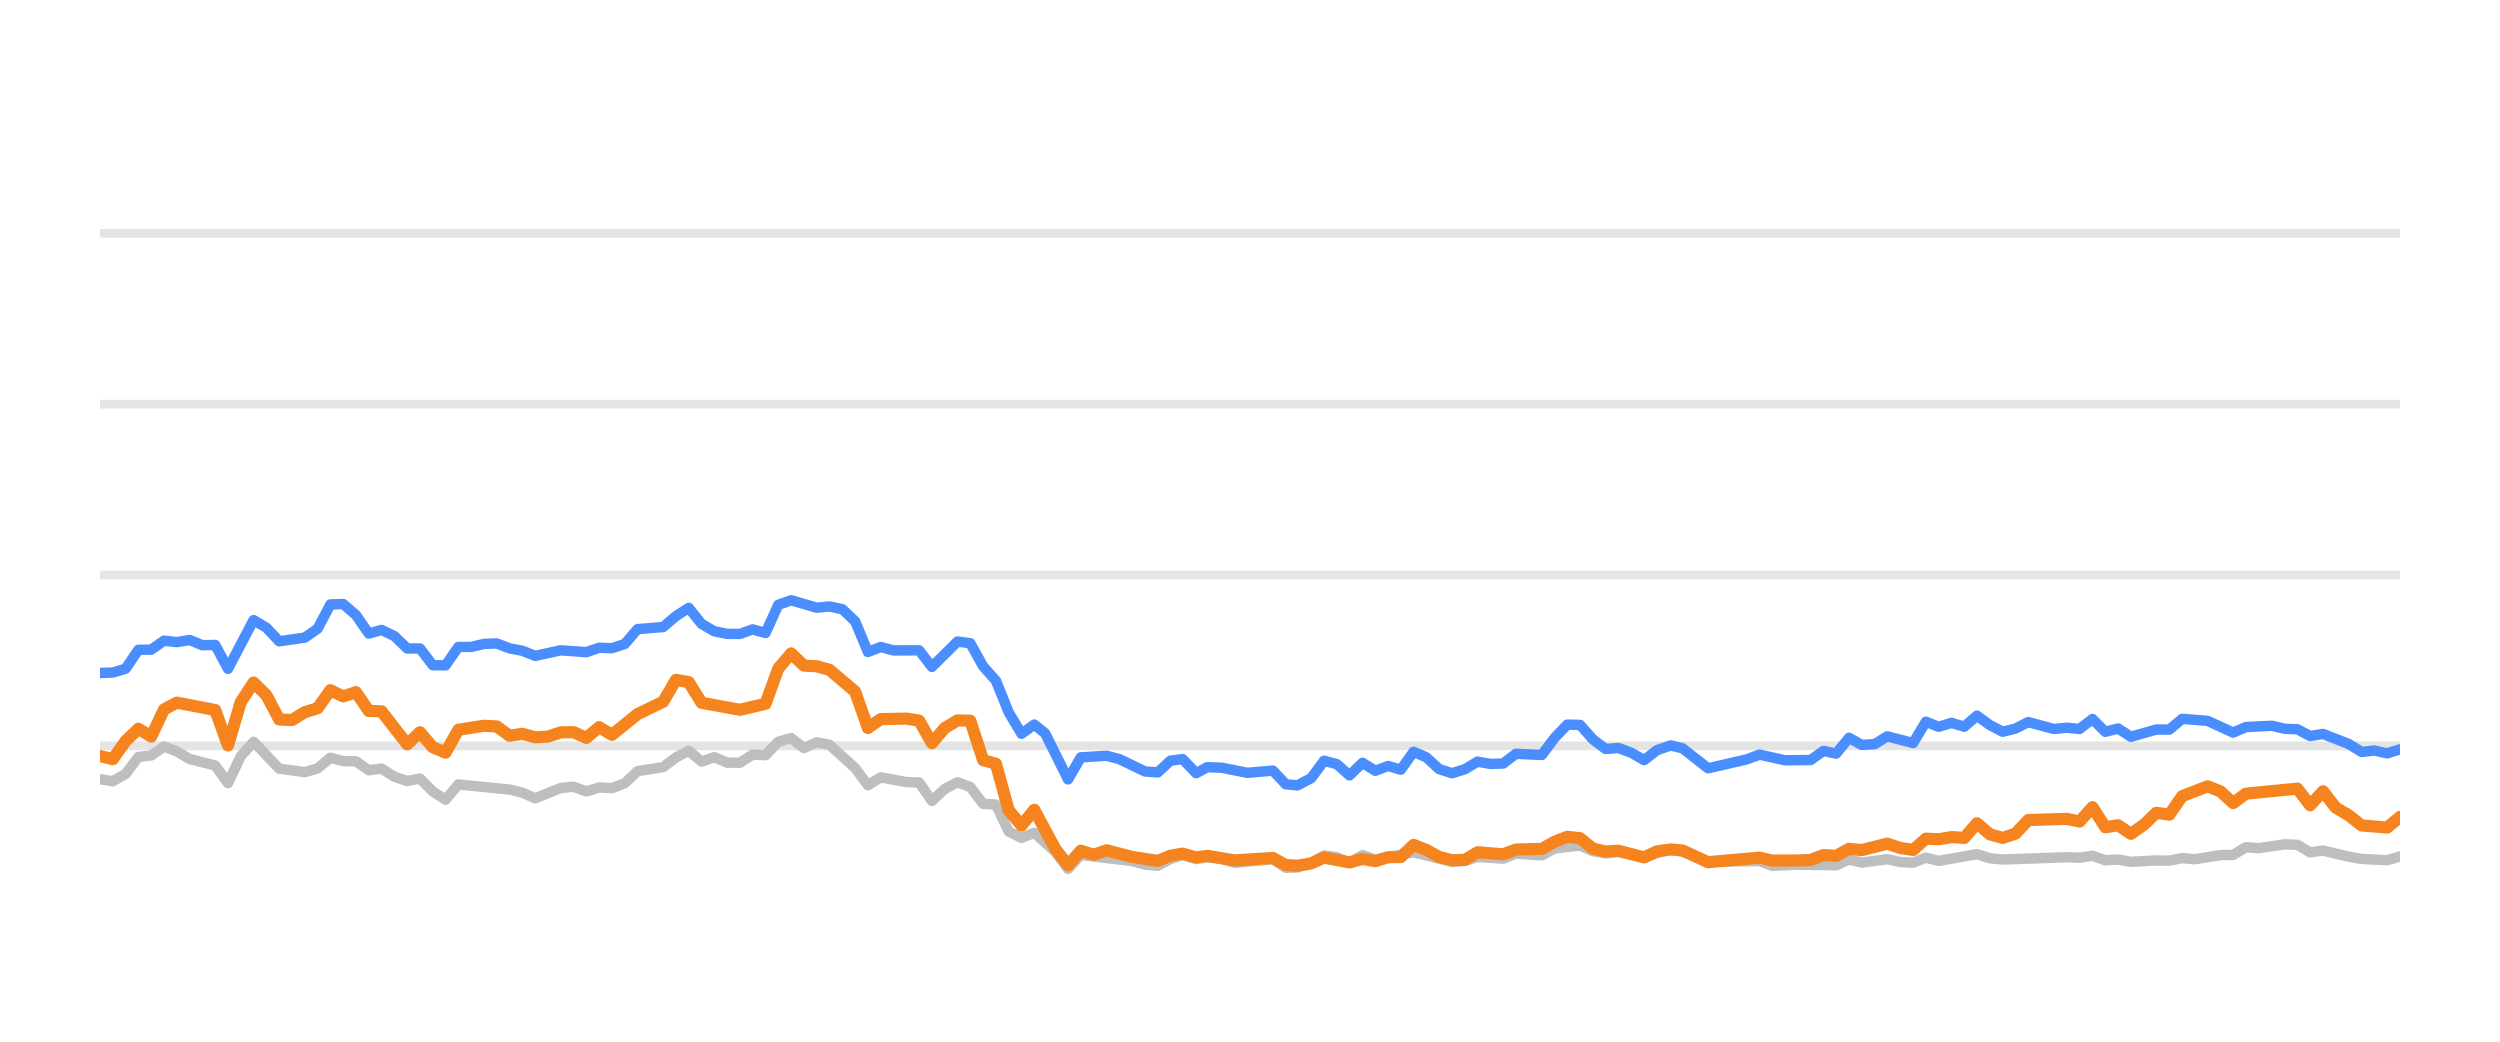
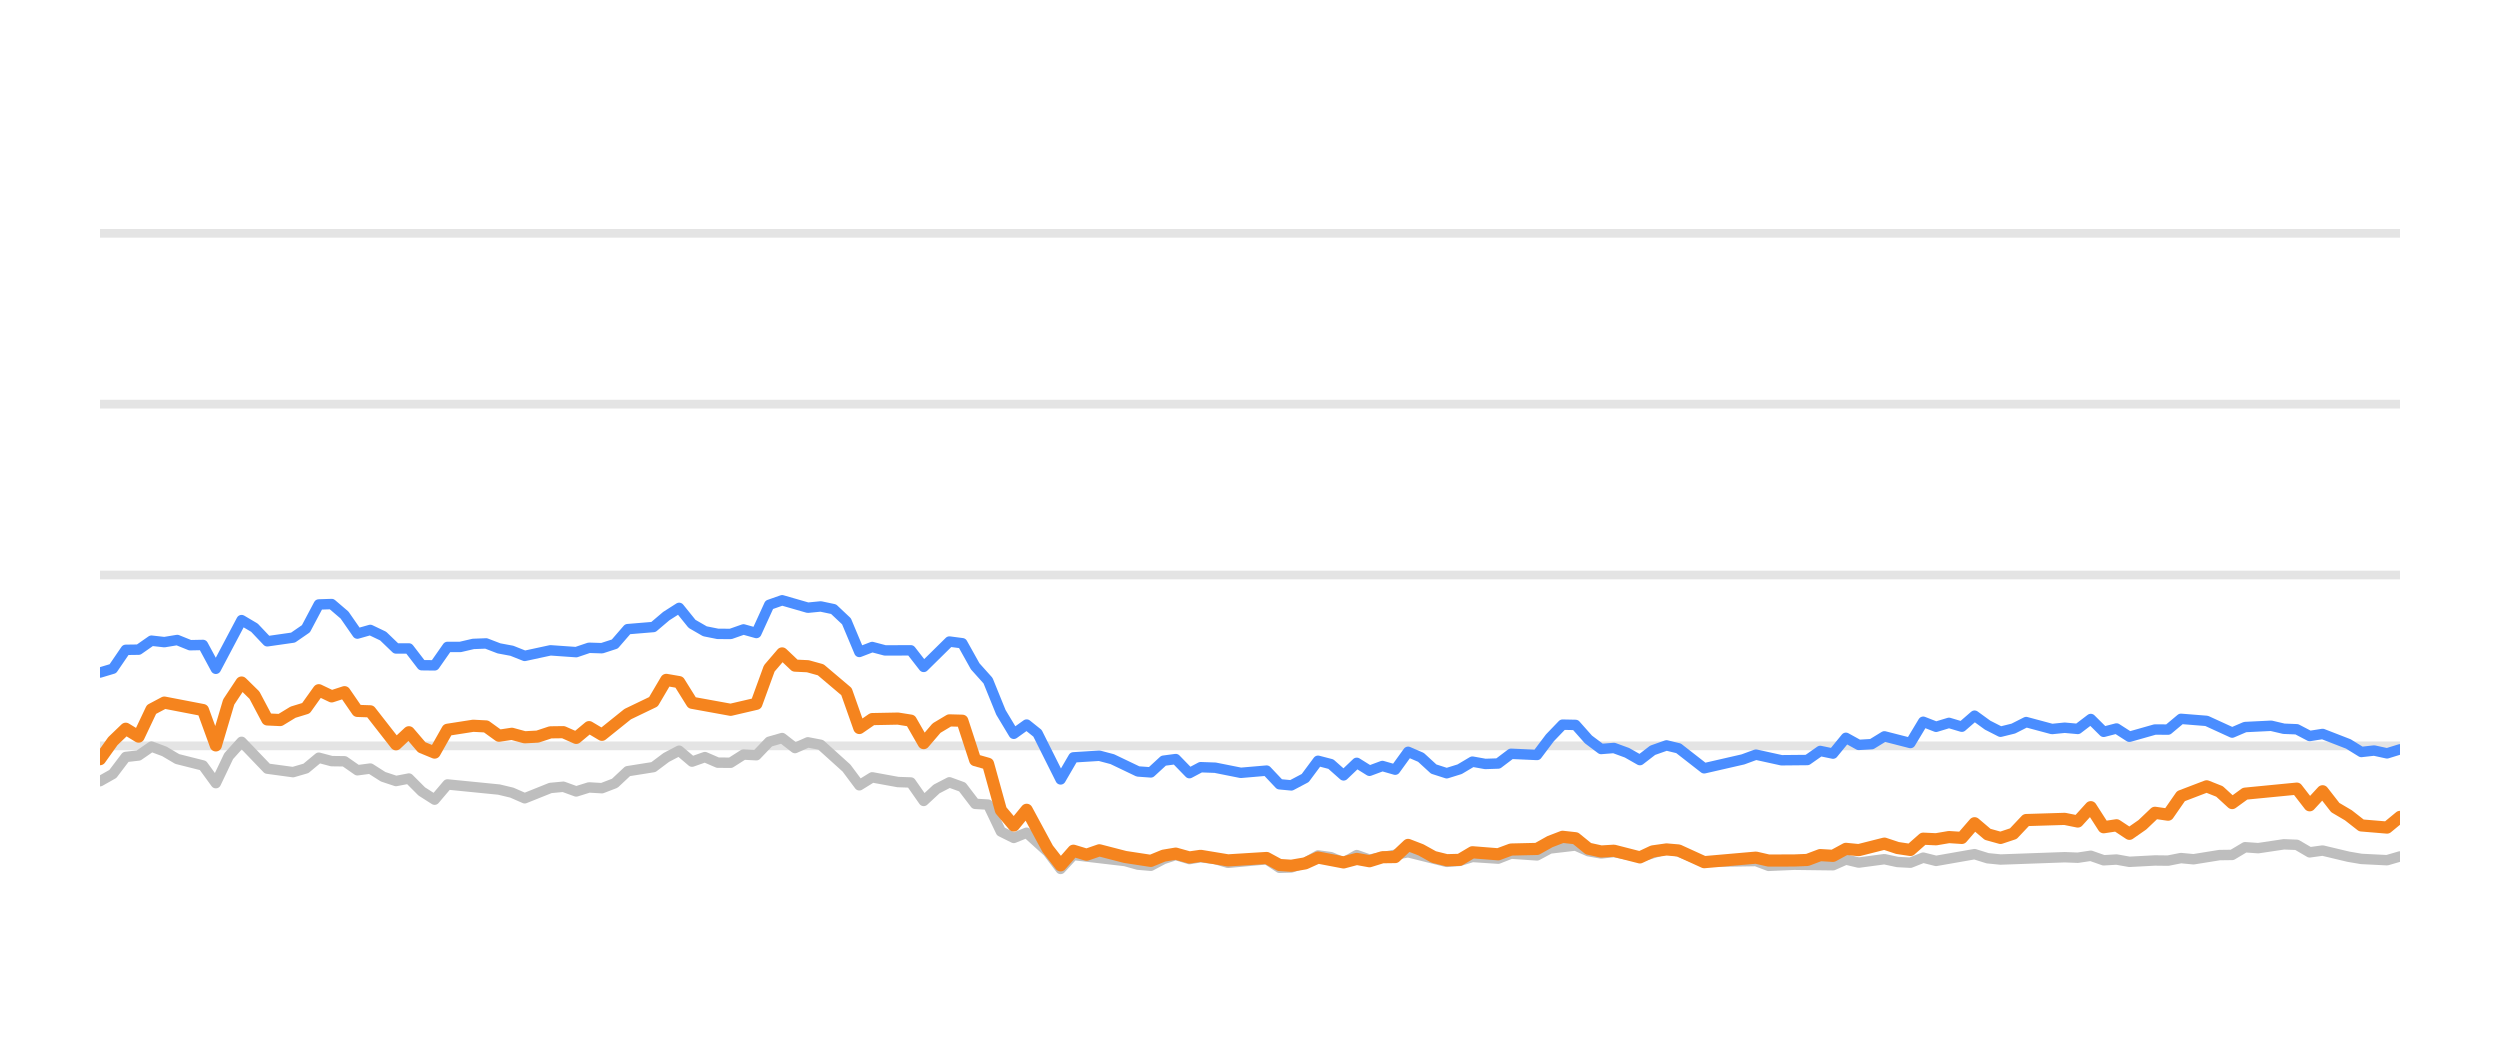
<svg xmlns="http://www.w3.org/2000/svg" width="144pt" height="60pt" viewBox="0 0 144 60" version="1.1">
  <defs>
    <style type="text/css">*{stroke-linejoin: round; stroke-linecap: butt}</style>
  </defs>
  <g id="figure_1">
    <g id="patch_1">
      <path d="M 0 60  L 144 60  L 144 0  L 0 0  L 0 60  z " style="fill: none; opacity: 0" />
    </g>
    <g id="axes_1">
      <g id="patch_2">
        <path d="M 5.76 52.8  L 138.24 52.8  L 138.24 3.6  L 5.76 3.6  L 5.76 52.8  z " style="fill: none" />
      </g>
      <g id="matplotlib.axis_1" />
      <g id="matplotlib.axis_2" />
      <g id="line2d_1">
-         <path d="M 5.76 42.96  L 138.24 42.96  " clip-path="url(#p56c8e8c1c8)" style="fill: none; stroke: #b2b2b2; stroke-opacity: 0.35; stroke-width: 0.5; stroke-linecap: square" />
+         <path d="M 5.76 42.96  L 138.24 42.96  " clip-path="url(#paee14d39c4)" style="fill: none; stroke: #b2b2b2; stroke-opacity: 0.35; stroke-width: 0.5; stroke-linecap: square" />
      </g>
      <g id="line2d_2">
-         <path d="M 5.76 33.12  L 138.24 33.12  " clip-path="url(#p56c8e8c1c8)" style="fill: none; stroke: #b2b2b2; stroke-opacity: 0.35; stroke-width: 0.5; stroke-linecap: square" />
+         <path d="M 5.76 33.12  L 138.24 33.12  " clip-path="url(#paee14d39c4)" style="fill: none; stroke: #b2b2b2; stroke-opacity: 0.35; stroke-width: 0.5; stroke-linecap: square" />
      </g>
      <g id="line2d_3">
-         <path d="M 5.76 23.28  L 138.24 23.28  " clip-path="url(#p56c8e8c1c8)" style="fill: none; stroke: #b2b2b2; stroke-opacity: 0.35; stroke-width: 0.5; stroke-linecap: square" />
+         <path d="M 5.76 23.28  L 138.24 23.28  " clip-path="url(#paee14d39c4)" style="fill: none; stroke: #b2b2b2; stroke-opacity: 0.35; stroke-width: 0.5; stroke-linecap: square" />
      </g>
      <g id="line2d_4">
-         <path d="M 5.76 13.44  L 138.24 13.44  " clip-path="url(#p56c8e8c1c8)" style="fill: none; stroke: #b2b2b2; stroke-opacity: 0.35; stroke-width: 0.5; stroke-linecap: square" />
+         <path d="M 5.76 13.44  L 138.24 13.44  " clip-path="url(#paee14d39c4)" style="fill: none; stroke: #b2b2b2; stroke-opacity: 0.35; stroke-width: 0.5; stroke-linecap: square" />
      </g>
      <g id="line2d_5">
-         <path d="M 5.76 44.884  L 6.497 44.997  L 7.234 44.579  L 7.972 43.6  L 8.709 43.516  L 9.446 43.004  L 10.183 43.28  L 10.92 43.718  L 12.395 44.092  L 13.132 45.11  L 13.869 43.555  L 14.606 42.729  L 16.081 44.274  L 17.555 44.475  L 18.292 44.259  L 19.03 43.644  L 19.767 43.841  L 20.504 43.851  L 21.241 44.367  L 21.978 44.269  L 22.716 44.741  L 23.453 44.987  L 24.19 44.844  L 24.927 45.587  L 25.664 46.06  L 26.401 45.184  L 29.35 45.479  L 30.087 45.656  L 30.825 45.981  L 32.299 45.386  L 33.036 45.317  L 33.773 45.587  L 34.511 45.356  L 35.248 45.4  L 35.985 45.115  L 36.722 44.421  L 38.197 44.185  L 38.934 43.629  L 39.671 43.24  L 40.408 43.87  L 41.145 43.609  L 41.883 43.929  L 42.62 43.934  L 43.357 43.462  L 44.094 43.501  L 44.831 42.724  L 45.569 42.512  L 46.306 43.088  L 47.043 42.758  L 47.78 42.901  L 49.255 44.239  L 49.992 45.233  L 50.729 44.775  L 52.203 45.046  L 52.941 45.071  L 53.678 46.133  L 54.415 45.445  L 55.152 45.061  L 55.889 45.331  L 56.627 46.301  L 57.364 46.345  L 58.101 47.895  L 58.838 48.264  L 59.575 47.964  L 60.784 49.066  L 61.52 50.05  L 62.254 49.248  L 65.217 49.597  L 65.951 49.804  L 66.688 49.868  L 67.416 49.479  L 68.115 49.248  L 68.899 49.484  L 69.544 49.376  L 70.372 49.479  L 71.109 49.7  L 73.32 49.494  L 74.059 49.986  L 74.734 49.966  L 75.531 49.7  L 76.265 49.272  L 77.001 49.371  L 77.729 49.681  L 78.483 49.253  L 79.213 49.513  L 81.424 49.09  L 83.636 49.646  L 84.376 49.587  L 85.108 49.361  L 86.585 49.459  L 87.321 49.169  L 88.809 49.272  L 89.548 48.874  L 91.015 48.702  L 91.752 49.031  L 92.482 49.159  L 93.215 49.08  L 94.702 49.366  L 96.225 48.908  L 96.916 49.051  L 98.384 49.646  L 101.347 49.597  L 102.074 49.873  L 103.543 49.809  L 105.763 49.838  L 106.502 49.509  L 107.236 49.686  L 108.706 49.489  L 109.457 49.651  L 110.197 49.691  L 110.93 49.4  L 111.667 49.587  L 113.872 49.199  L 114.619 49.435  L 115.358 49.509  L 119.034 49.376  L 119.783 49.405  L 120.528 49.292  L 121.267 49.553  L 122.002 49.509  L 122.74 49.641  L 124.204 49.563  L 124.956 49.572  L 125.693 49.425  L 126.414 49.494  L 127.902 49.253  L 128.627 49.243  L 129.367 48.8  L 130.119 48.854  L 131.589 48.633  L 132.329 48.662  L 133.066 49.095  L 133.807 48.992  L 135.283 49.346  L 136.027 49.474  L 137.499 49.548  L 138.24 49.331  L 138.24 49.331  " clip-path="url(#p56c8e8c1c8)" style="fill: none; stroke: #bebebe; stroke-width: 0.6; stroke-linecap: round" />
+         <path d="M 5.76 44.997  L 6.501 44.579  L 7.243 43.6  L 7.984 43.516  L 8.725 43.004  L 9.467 43.28  L 10.208 43.718  L 11.691 44.092  L 12.432 45.11  L 13.173 43.555  L 13.915 42.729  L 15.397 44.274  L 16.88 44.475  L 17.621 44.259  L 18.362 43.644  L 19.104 43.841  L 19.845 43.851  L 20.586 44.367  L 21.328 44.269  L 22.069 44.741  L 22.81 44.987  L 23.552 44.844  L 24.293 45.587  L 25.034 46.06  L 25.776 45.184  L 28.741 45.479  L 29.482 45.656  L 30.224 45.981  L 31.706 45.386  L 32.448 45.317  L 33.189 45.587  L 33.93 45.356  L 34.672 45.4  L 35.413 45.115  L 36.154 44.421  L 37.637 44.185  L 38.378 43.629  L 39.119 43.24  L 39.861 43.87  L 40.602 43.609  L 41.343 43.929  L 42.085 43.934  L 42.826 43.462  L 43.567 43.501  L 44.309 42.724  L 45.05 42.512  L 45.791 43.088  L 46.533 42.758  L 47.274 42.901  L 48.757 44.239  L 49.498 45.233  L 50.239 44.775  L 51.722 45.046  L 52.463 45.071  L 53.205 46.133  L 53.946 45.445  L 54.687 45.061  L 55.429 45.331  L 56.17 46.301  L 56.911 46.345  L 57.652 47.895  L 58.394 48.264  L 59.135 47.964  L 60.35 49.066  L 61.091 50.05  L 61.829 49.248  L 64.808 49.597  L 65.547 49.804  L 66.288 49.868  L 67.02 49.479  L 67.722 49.248  L 68.511 49.484  L 69.159 49.376  L 69.993 49.479  L 70.733 49.7  L 72.957 49.494  L 73.7 49.986  L 74.379 49.966  L 75.18 49.7  L 75.918 49.272  L 76.658 49.371  L 77.391 49.681  L 78.149 49.253  L 78.883 49.513  L 81.106 49.09  L 83.331 49.646  L 84.074 49.587  L 84.811 49.361  L 86.296 49.459  L 87.036 49.169  L 88.532 49.272  L 89.275 48.874  L 90.751 48.702  L 91.492 49.031  L 92.226 49.159  L 92.963 49.08  L 94.459 49.366  L 95.99 48.908  L 96.685 49.051  L 98.161 49.646  L 101.141 49.597  L 101.872 49.873  L 103.349 49.809  L 105.581 49.838  L 106.324 49.509  L 107.063 49.686  L 108.541 49.489  L 109.295 49.651  L 110.041 49.691  L 110.777 49.4  L 111.518 49.587  L 113.735 49.199  L 114.487 49.435  L 115.23 49.509  L 118.927 49.376  L 119.68 49.405  L 120.429 49.292  L 121.172 49.553  L 121.911 49.509  L 122.654 49.641  L 124.126 49.563  L 124.882 49.572  L 125.623 49.425  L 126.348 49.494  L 127.844 49.253  L 128.573 49.243  L 129.317 48.8  L 130.073 48.854  L 131.551 48.633  L 132.296 48.662  L 133.037 49.095  L 133.782 48.992  L 135.266 49.346  L 136.014 49.474  L 137.494 49.548  L 138.24 49.331  L 138.24 49.331  " clip-path="url(#paee14d39c4)" style="fill: none; stroke: #bebebe; stroke-width: 0.6; stroke-linecap: round" />
      </g>
      <g id="line2d_6">
-         <path d="M 5.76 38.763  L 6.497 38.739  L 7.234 38.517  L 7.972 37.43  L 8.709 37.42  L 9.446 36.903  L 10.183 36.987  L 10.92 36.864  L 11.658 37.164  L 12.395 37.149  L 13.132 38.522  L 14.606 35.718  L 15.344 36.156  L 16.081 36.938  L 17.555 36.726  L 18.292 36.215  L 19.03 34.817  L 19.767 34.793  L 20.504 35.427  L 21.241 36.495  L 21.978 36.284  L 22.716 36.638  L 23.453 37.351  L 24.19 37.351  L 24.927 38.316  L 25.664 38.325  L 26.401 37.263  L 27.139 37.263  L 27.876 37.09  L 28.613 37.061  L 29.35 37.346  L 30.087 37.484  L 30.825 37.779  L 32.299 37.459  L 33.773 37.563  L 34.511 37.312  L 35.248 37.336  L 35.985 37.095  L 36.722 36.239  L 38.197 36.116  L 38.934 35.487  L 39.671 35.014  L 40.408 35.934  L 41.145 36.362  L 41.883 36.51  L 42.62 36.515  L 43.357 36.254  L 44.094 36.461  L 44.831 34.837  L 45.569 34.576  L 47.043 35.004  L 47.78 34.931  L 48.517 35.088  L 49.255 35.787  L 49.992 37.553  L 50.729 37.268  L 51.466 37.464  L 52.941 37.459  L 53.678 38.414  L 55.152 36.953  L 55.889 37.051  L 56.627 38.379  L 57.364 39.206  L 58.101 41.031  L 58.838 42.266  L 59.575 41.735  L 60.198 42.237  L 61.52 44.894  L 62.254 43.624  L 63.74 43.531  L 64.481 43.728  L 65.951 44.436  L 66.688 44.49  L 67.416 43.816  L 68.115 43.723  L 68.899 44.534  L 69.544 44.19  L 70.372 44.22  L 71.842 44.515  L 73.32 44.387  L 74.059 45.174  L 74.734 45.238  L 75.531 44.815  L 76.265 43.821  L 77.001 44.013  L 77.729 44.662  L 78.483 43.939  L 79.213 44.397  L 79.952 44.121  L 80.685 44.333  L 81.424 43.304  L 82.16 43.624  L 82.892 44.298  L 83.636 44.539  L 84.376 44.308  L 85.108 43.87  L 85.845 44.003  L 86.585 43.978  L 87.321 43.418  L 88.809 43.486  L 89.548 42.498  L 90.272 41.74  L 91.015 41.755  L 91.752 42.591  L 92.482 43.142  L 93.215 43.083  L 93.963 43.359  L 94.702 43.782  L 95.433 43.216  L 96.225 42.935  L 96.916 43.103  L 98.384 44.254  L 100.603 43.742  L 101.347 43.467  L 102.812 43.791  L 104.292 43.777  L 105.031 43.255  L 105.763 43.408  L 106.502 42.498  L 107.236 42.906  L 107.98 42.862  L 108.706 42.414  L 110.197 42.798  L 110.93 41.573  L 111.667 41.863  L 112.407 41.637  L 113.143 41.858  L 113.872 41.223  L 114.619 41.769  L 115.358 42.148  L 116.092 41.966  L 116.827 41.592  L 118.306 41.991  L 119.034 41.917  L 119.783 41.986  L 120.528 41.415  L 121.267 42.153  L 122.002 41.961  L 122.74 42.438  L 124.204 42.02  L 124.956 42.025  L 125.693 41.405  L 127.164 41.523  L 128.627 42.197  L 129.367 41.878  L 130.862 41.804  L 131.589 41.976  L 132.329 42.006  L 133.066 42.394  L 133.807 42.276  L 135.283 42.852  L 136.027 43.314  L 136.759 43.231  L 137.499 43.393  L 138.24 43.162  L 138.24 43.162  " clip-path="url(#p56c8e8c1c8)" style="fill: none; stroke: #4a8dff; stroke-width: 0.6; stroke-linecap: round" />
+         <path d="M 5.76 38.739  L 6.501 38.517  L 7.243 37.43  L 7.984 37.42  L 8.725 36.903  L 9.467 36.987  L 10.208 36.864  L 10.949 37.164  L 11.691 37.149  L 12.432 38.522  L 13.915 35.718  L 14.656 36.156  L 15.397 36.938  L 16.88 36.726  L 17.621 36.215  L 18.362 34.817  L 19.104 34.793  L 19.845 35.427  L 20.586 36.495  L 21.328 36.284  L 22.069 36.638  L 22.81 37.351  L 23.552 37.351  L 24.293 38.316  L 25.034 38.325  L 25.776 37.263  L 26.517 37.263  L 27.258 37.09  L 28 37.061  L 28.741 37.346  L 29.482 37.484  L 30.224 37.779  L 31.706 37.459  L 33.189 37.563  L 33.93 37.312  L 34.672 37.336  L 35.413 37.095  L 36.154 36.239  L 37.637 36.116  L 38.378 35.487  L 39.119 35.014  L 39.861 35.934  L 40.602 36.362  L 41.343 36.51  L 42.085 36.515  L 42.826 36.254  L 43.567 36.461  L 44.309 34.837  L 45.05 34.576  L 46.533 35.004  L 47.274 34.931  L 48.015 35.088  L 48.757 35.787  L 49.498 37.553  L 50.239 37.268  L 50.981 37.464  L 52.463 37.459  L 53.205 38.414  L 54.687 36.953  L 55.429 37.051  L 56.17 38.379  L 56.911 39.206  L 57.652 41.031  L 58.394 42.266  L 59.135 41.735  L 59.761 42.237  L 61.091 44.894  L 61.829 43.624  L 63.323 43.531  L 64.068 43.728  L 65.547 44.436  L 66.288 44.49  L 67.02 43.816  L 67.722 43.723  L 68.511 44.534  L 69.159 44.19  L 69.993 44.22  L 71.47 44.515  L 72.957 44.387  L 73.7 45.174  L 74.379 45.238  L 75.18 44.815  L 75.918 43.821  L 76.658 44.013  L 77.391 44.662  L 78.149 43.939  L 78.883 44.397  L 79.626 44.121  L 80.363 44.333  L 81.106 43.304  L 81.847 43.624  L 82.582 44.298  L 83.331 44.539  L 84.074 44.308  L 84.811 43.87  L 85.552 44.003  L 86.296 43.978  L 87.036 43.418  L 88.532 43.486  L 89.275 42.498  L 90.004 41.74  L 90.751 41.755  L 91.492 42.591  L 92.226 43.142  L 92.963 43.083  L 93.716 43.359  L 94.459 43.782  L 95.193 43.216  L 95.99 42.935  L 96.685 43.103  L 98.161 44.254  L 100.393 43.742  L 101.141 43.467  L 102.614 43.791  L 104.102 43.777  L 104.845 43.255  L 105.581 43.408  L 106.324 42.498  L 107.063 42.906  L 107.811 42.862  L 108.541 42.414  L 110.041 42.798  L 110.777 41.573  L 111.518 41.863  L 112.262 41.637  L 113.002 41.858  L 113.735 41.223  L 114.487 41.769  L 115.23 42.148  L 115.968 41.966  L 116.707 41.592  L 118.194 41.991  L 118.927 41.917  L 119.68 41.986  L 120.429 41.415  L 121.172 42.153  L 121.911 41.961  L 122.654 42.438  L 124.126 42.02  L 124.882 42.025  L 125.623 41.405  L 127.102 41.523  L 128.573 42.197  L 129.317 41.878  L 130.82 41.804  L 131.551 41.976  L 132.296 42.006  L 133.037 42.394  L 133.782 42.276  L 135.266 42.852  L 136.014 43.314  L 136.75 43.231  L 137.494 43.393  L 138.24 43.162  L 138.24 43.162  " clip-path="url(#paee14d39c4)" style="fill: none; stroke: #4a8dff; stroke-width: 0.6; stroke-linecap: round" />
      </g>
      <g id="line2d_7">
-         <path d="M 5.76 43.545  L 6.497 43.728  L 7.234 42.689  L 7.972 41.976  L 8.709 42.429  L 9.446 40.864  L 10.183 40.47  L 12.395 40.899  L 13.132 42.935  L 13.869 40.436  L 14.606 39.314  L 15.344 40.042  L 16.081 41.44  L 16.818 41.474  L 17.555 41.022  L 18.292 40.795  L 19.03 39.757  L 19.767 40.111  L 20.504 39.87  L 21.241 40.948  L 21.978 40.972  L 23.453 42.871  L 24.19 42.178  L 24.927 43.044  L 25.664 43.349  L 26.401 42.035  L 27.876 41.804  L 28.613 41.843  L 29.35 42.379  L 30.087 42.266  L 30.825 42.468  L 31.562 42.429  L 32.299 42.183  L 33.036 42.173  L 33.773 42.502  L 34.511 41.883  L 35.248 42.325  L 36.722 41.135  L 38.197 40.421  L 38.934 39.162  L 39.671 39.29  L 40.408 40.48  L 42.62 40.884  L 44.094 40.539  L 44.831 38.502  L 45.569 37.637  L 46.306 38.34  L 47.043 38.375  L 47.78 38.581  L 49.255 39.836  L 49.992 41.932  L 50.729 41.42  L 52.203 41.391  L 52.941 41.509  L 53.678 42.803  L 54.415 41.937  L 55.152 41.494  L 55.889 41.514  L 56.627 43.782  L 57.364 43.993  L 58.101 46.67  L 58.838 47.55  L 59.575 46.645  L 60.784 48.894  L 61.52 49.843  L 62.254 49.002  L 63.008 49.233  L 63.74 48.977  L 65.217 49.361  L 66.688 49.587  L 67.416 49.287  L 68.115 49.169  L 68.899 49.39  L 69.544 49.297  L 71.109 49.558  L 73.32 49.42  L 74.059 49.823  L 74.734 49.868  L 75.531 49.73  L 76.265 49.395  L 77.729 49.676  L 78.483 49.474  L 79.213 49.607  L 79.952 49.376  L 80.685 49.366  L 81.424 48.667  L 82.16 48.953  L 82.892 49.361  L 83.636 49.548  L 84.376 49.528  L 85.108 49.09  L 86.585 49.208  L 87.321 48.933  L 88.809 48.898  L 89.548 48.48  L 90.272 48.2  L 91.015 48.283  L 91.752 48.884  L 92.482 49.046  L 93.215 49.002  L 94.702 49.386  L 95.433 49.041  L 96.225 48.928  L 96.916 48.987  L 98.384 49.661  L 101.347 49.4  L 102.074 49.568  L 103.543 49.563  L 104.292 49.533  L 105.031 49.253  L 105.763 49.297  L 106.502 48.894  L 107.236 48.967  L 108.706 48.593  L 109.457 48.844  L 110.197 48.957  L 110.93 48.308  L 111.667 48.342  L 112.407 48.215  L 113.143 48.264  L 113.872 47.418  L 114.619 48.057  L 115.358 48.264  L 116.092 48.018  L 116.827 47.235  L 119.034 47.167  L 119.783 47.319  L 120.528 46.493  L 121.267 47.649  L 122.002 47.536  L 122.74 48.028  L 123.486 47.506  L 124.204 46.817  L 124.956 46.926  L 125.693 45.858  L 127.164 45.292  L 127.902 45.587  L 128.627 46.256  L 129.367 45.715  L 132.329 45.425  L 133.066 46.384  L 133.807 45.577  L 134.534 46.517  L 135.283 46.96  L 136.027 47.545  L 137.499 47.668  L 138.24 47.053  L 138.24 47.053  " clip-path="url(#p56c8e8c1c8)" style="fill: none; stroke: #f5841e; stroke-width: 0.7; stroke-linecap: round" />
+         <path d="M 5.76 43.728  L 6.501 42.689  L 7.243 41.976  L 7.984 42.429  L 8.725 40.864  L 9.467 40.47  L 11.691 40.899  L 12.432 42.935  L 13.173 40.436  L 13.915 39.314  L 14.656 40.042  L 15.397 41.44  L 16.138 41.474  L 16.88 41.022  L 17.621 40.795  L 18.362 39.757  L 19.104 40.111  L 19.845 39.87  L 20.586 40.948  L 21.328 40.972  L 22.81 42.871  L 23.552 42.178  L 24.293 43.044  L 25.034 43.349  L 25.776 42.035  L 27.258 41.804  L 28 41.843  L 28.741 42.379  L 29.482 42.266  L 30.224 42.468  L 30.965 42.429  L 31.706 42.183  L 32.448 42.173  L 33.189 42.502  L 33.93 41.883  L 34.672 42.325  L 36.154 41.135  L 37.637 40.421  L 38.378 39.162  L 39.119 39.29  L 39.861 40.48  L 42.085 40.884  L 43.567 40.539  L 44.309 38.502  L 45.05 37.637  L 45.791 38.34  L 46.533 38.375  L 47.274 38.581  L 48.757 39.836  L 49.498 41.932  L 50.239 41.42  L 51.722 41.391  L 52.463 41.509  L 53.205 42.803  L 53.946 41.937  L 54.687 41.494  L 55.429 41.514  L 56.17 43.782  L 56.911 43.993  L 57.652 46.67  L 58.394 47.55  L 59.135 46.645  L 60.35 48.894  L 61.091 49.843  L 61.829 49.002  L 62.587 49.233  L 63.323 48.977  L 64.808 49.361  L 66.288 49.587  L 67.02 49.287  L 67.722 49.169  L 68.511 49.39  L 69.159 49.297  L 70.733 49.558  L 72.957 49.42  L 73.7 49.823  L 74.379 49.868  L 75.18 49.73  L 75.918 49.395  L 77.391 49.676  L 78.149 49.474  L 78.883 49.607  L 79.626 49.376  L 80.363 49.366  L 81.106 48.667  L 81.847 48.953  L 82.582 49.361  L 83.331 49.548  L 84.074 49.528  L 84.811 49.09  L 86.296 49.208  L 87.036 48.933  L 88.532 48.898  L 89.275 48.48  L 90.004 48.2  L 90.751 48.283  L 91.492 48.884  L 92.226 49.046  L 92.963 49.002  L 94.459 49.386  L 95.193 49.041  L 95.99 48.928  L 96.685 48.987  L 98.161 49.661  L 101.141 49.4  L 101.872 49.568  L 103.349 49.563  L 104.102 49.533  L 104.845 49.253  L 105.581 49.297  L 106.324 48.894  L 107.063 48.967  L 108.541 48.593  L 109.295 48.844  L 110.041 48.957  L 110.777 48.308  L 111.518 48.342  L 112.262 48.215  L 113.002 48.264  L 113.735 47.418  L 114.487 48.057  L 115.23 48.264  L 115.968 48.018  L 116.707 47.235  L 118.927 47.167  L 119.68 47.319  L 120.429 46.493  L 121.172 47.649  L 121.911 47.536  L 122.654 48.028  L 123.403 47.506  L 124.126 46.817  L 124.882 46.926  L 125.623 45.858  L 127.102 45.292  L 127.844 45.587  L 128.573 46.256  L 129.317 45.715  L 132.296 45.425  L 133.037 46.384  L 133.782 45.577  L 134.514 46.517  L 135.266 46.96  L 136.014 47.545  L 137.494 47.668  L 138.24 47.053  L 138.24 47.053  " clip-path="url(#paee14d39c4)" style="fill: none; stroke: #f5841e; stroke-width: 0.7; stroke-linecap: round" />
      </g>
    </g>
  </g>
  <defs>
-     <clipPath id="p56c8e8c1c8">
+     <clipPath id="paee14d39c4">
      <rect x="5.76" y="3.6" width="132.48" height="49.2" />
    </clipPath>
  </defs>
</svg>
